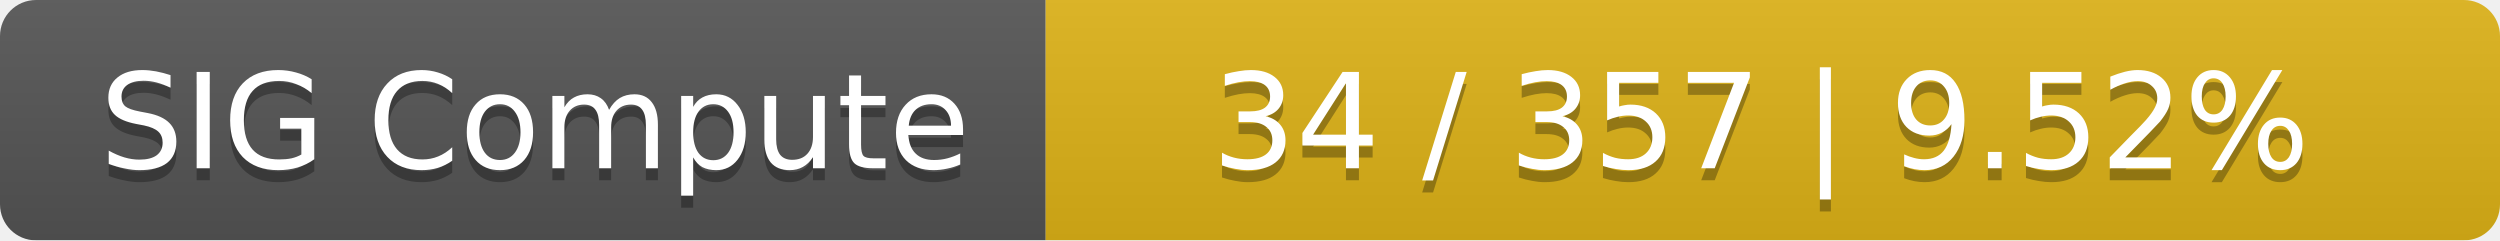
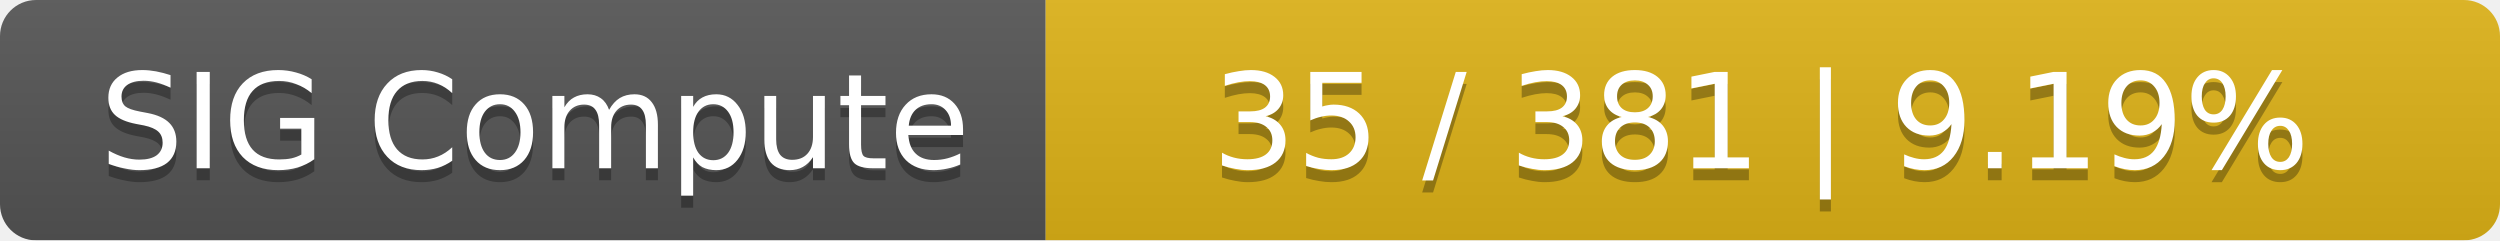
<svg xmlns="http://www.w3.org/2000/svg" width="208" height="20">
  <linearGradient id="smooth" x2="0" y2="100%">
    <stop offset="0" stop-color="#bbb" stop-opacity=".1" />
    <stop offset="1" stop-opacity=".1" />
  </linearGradient>
  <mask id="round">
    <rect width="208" height="20" rx="3" fill="#fff" />
  </mask>
  <g mask="url(#round)">
    <rect width="87" height="20" fill="#555" />
    <rect x="87" width="121" height="20" fill="#dfb317" />
    <rect width="208" height="20" fill="url(#smooth)" />
  </g>
  <g fill="#fff" text-anchor="middle" font-family="DejaVu Sans,Verdana,Geneva,sans-serif" font-size="11">
    <text x="44.5" y="15" fill="#010101" fill-opacity=".3">SIG Compute</text>
    <text x="44.5" y="14">SIG Compute</text>
-     <text x="146.5" y="15" fill="#010101" fill-opacity=".3">34 / 357    |    9.52%</text>
-     <text x="146.5" y="14">34 / 357    |    9.52%</text>
+     <text x="146.5" y="15" fill="#010101" fill-opacity=".3">35 / 381    |    9.19%</text>
+     <text x="146.5" y="14">35 / 381    |    9.19%</text>
  </g>
</svg>
